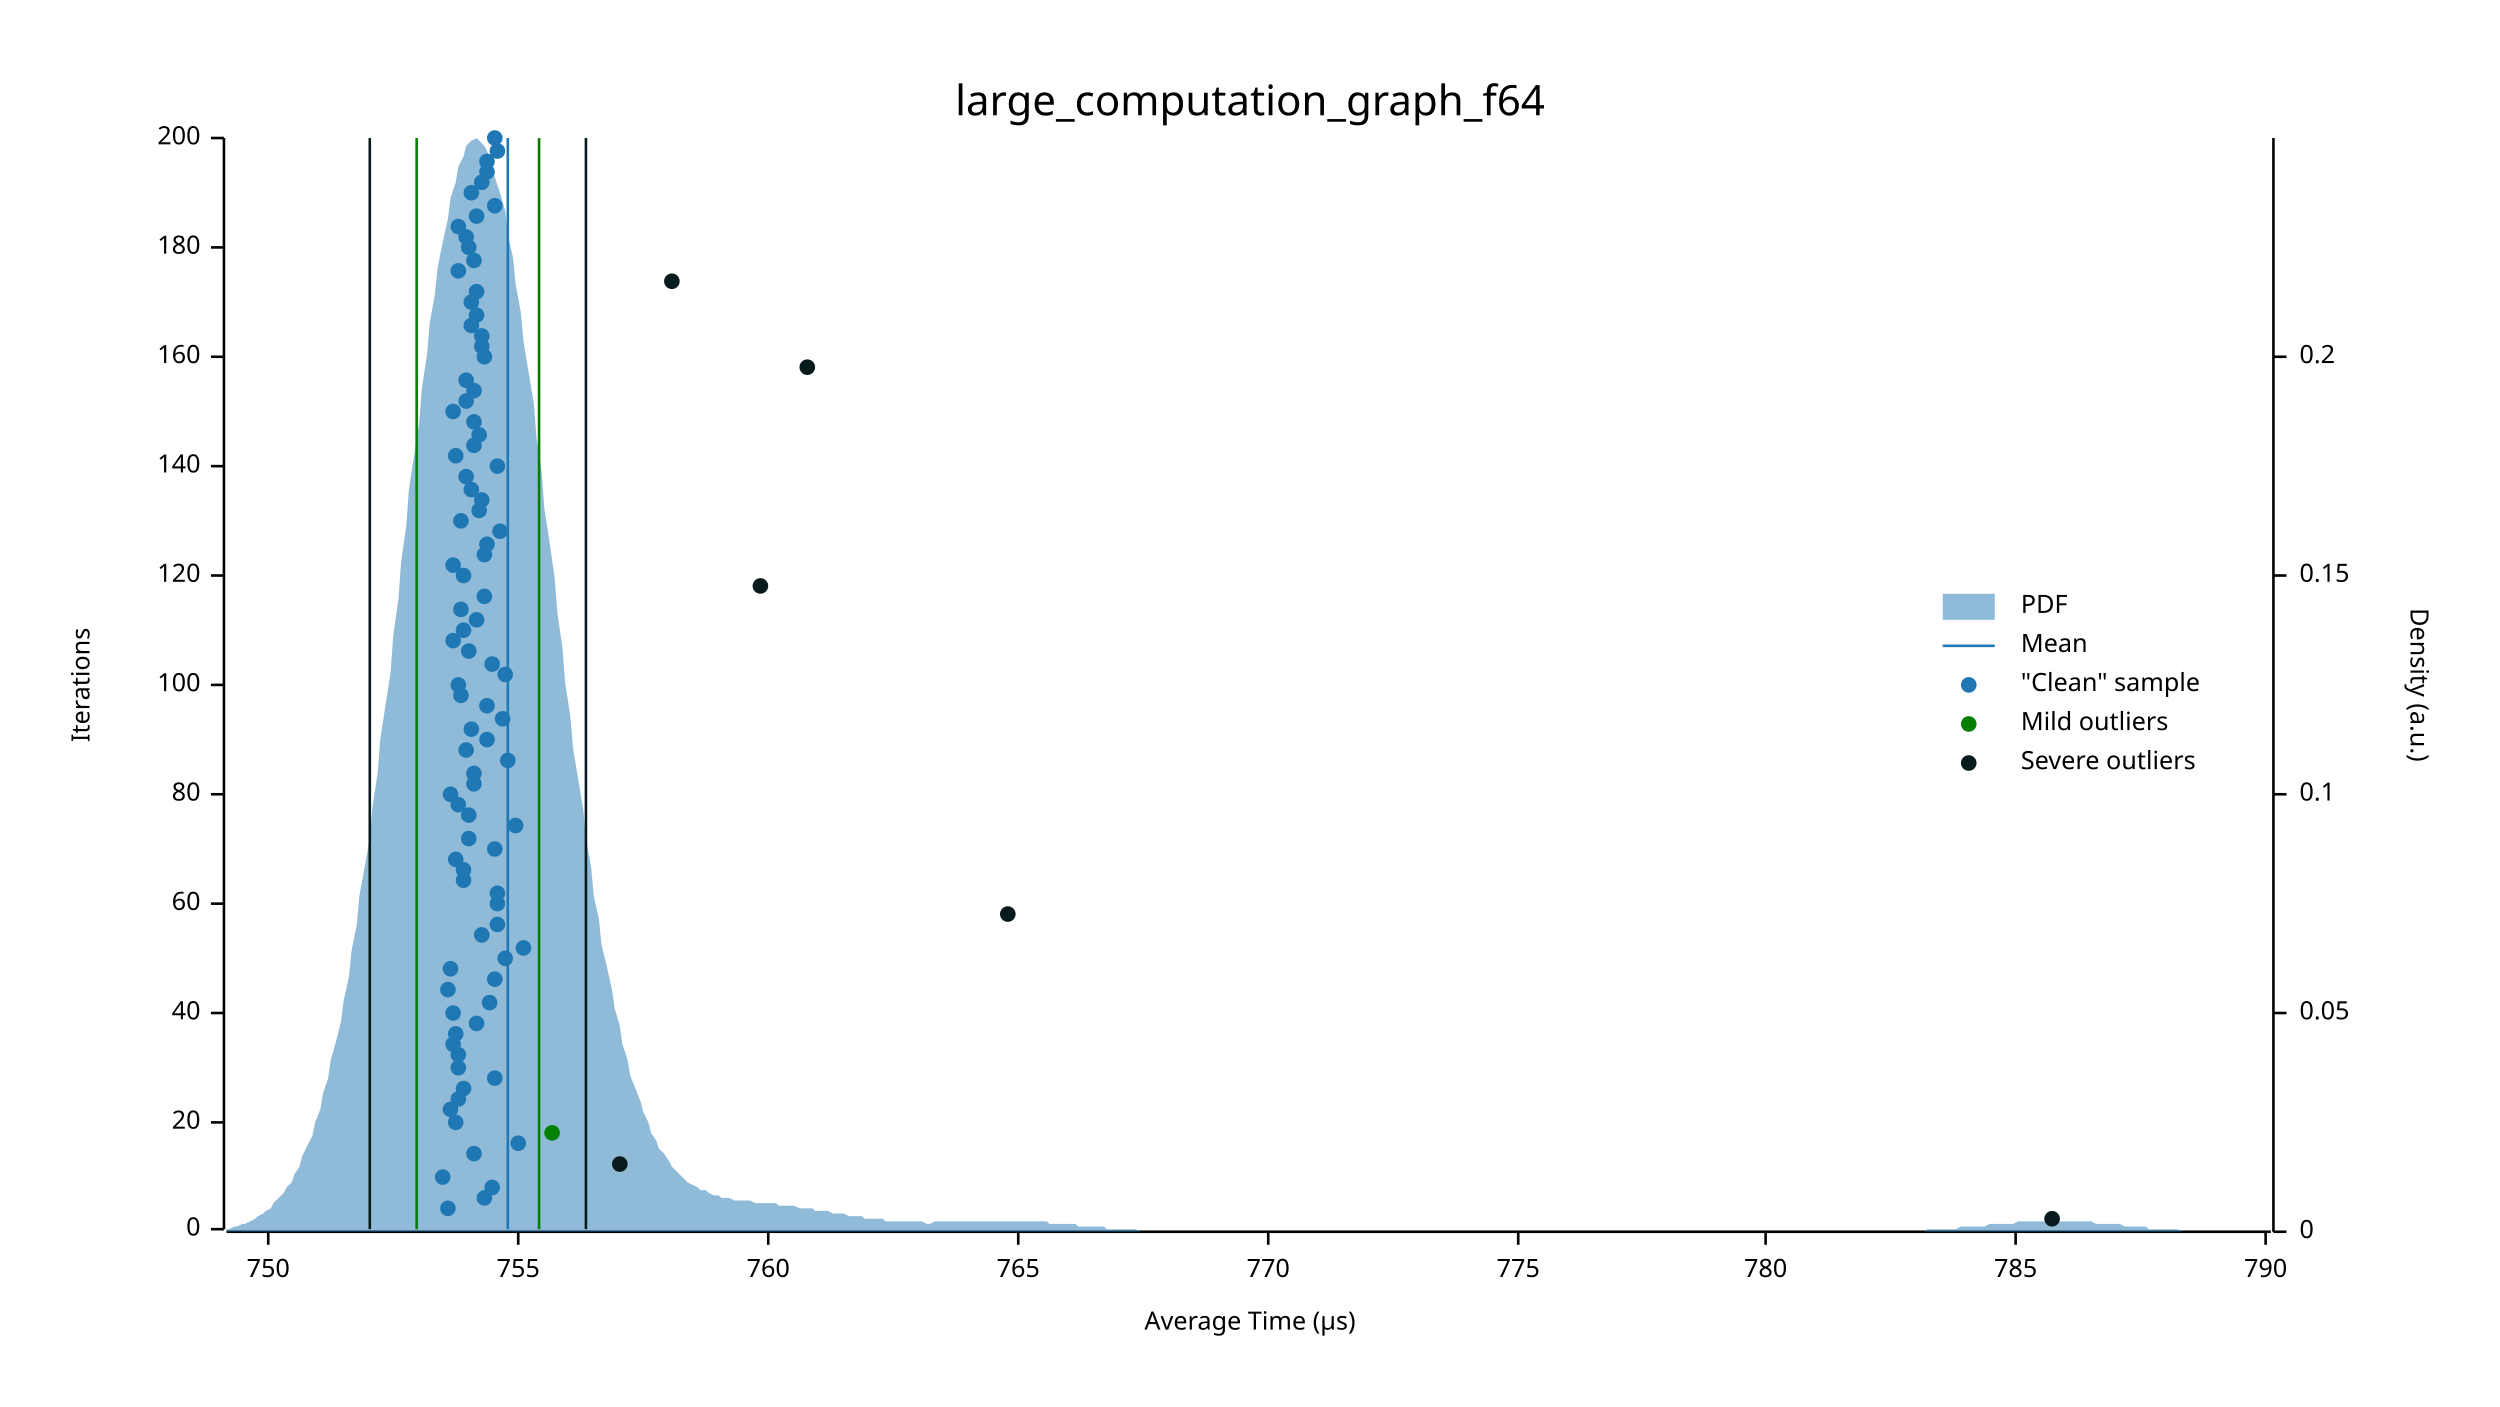
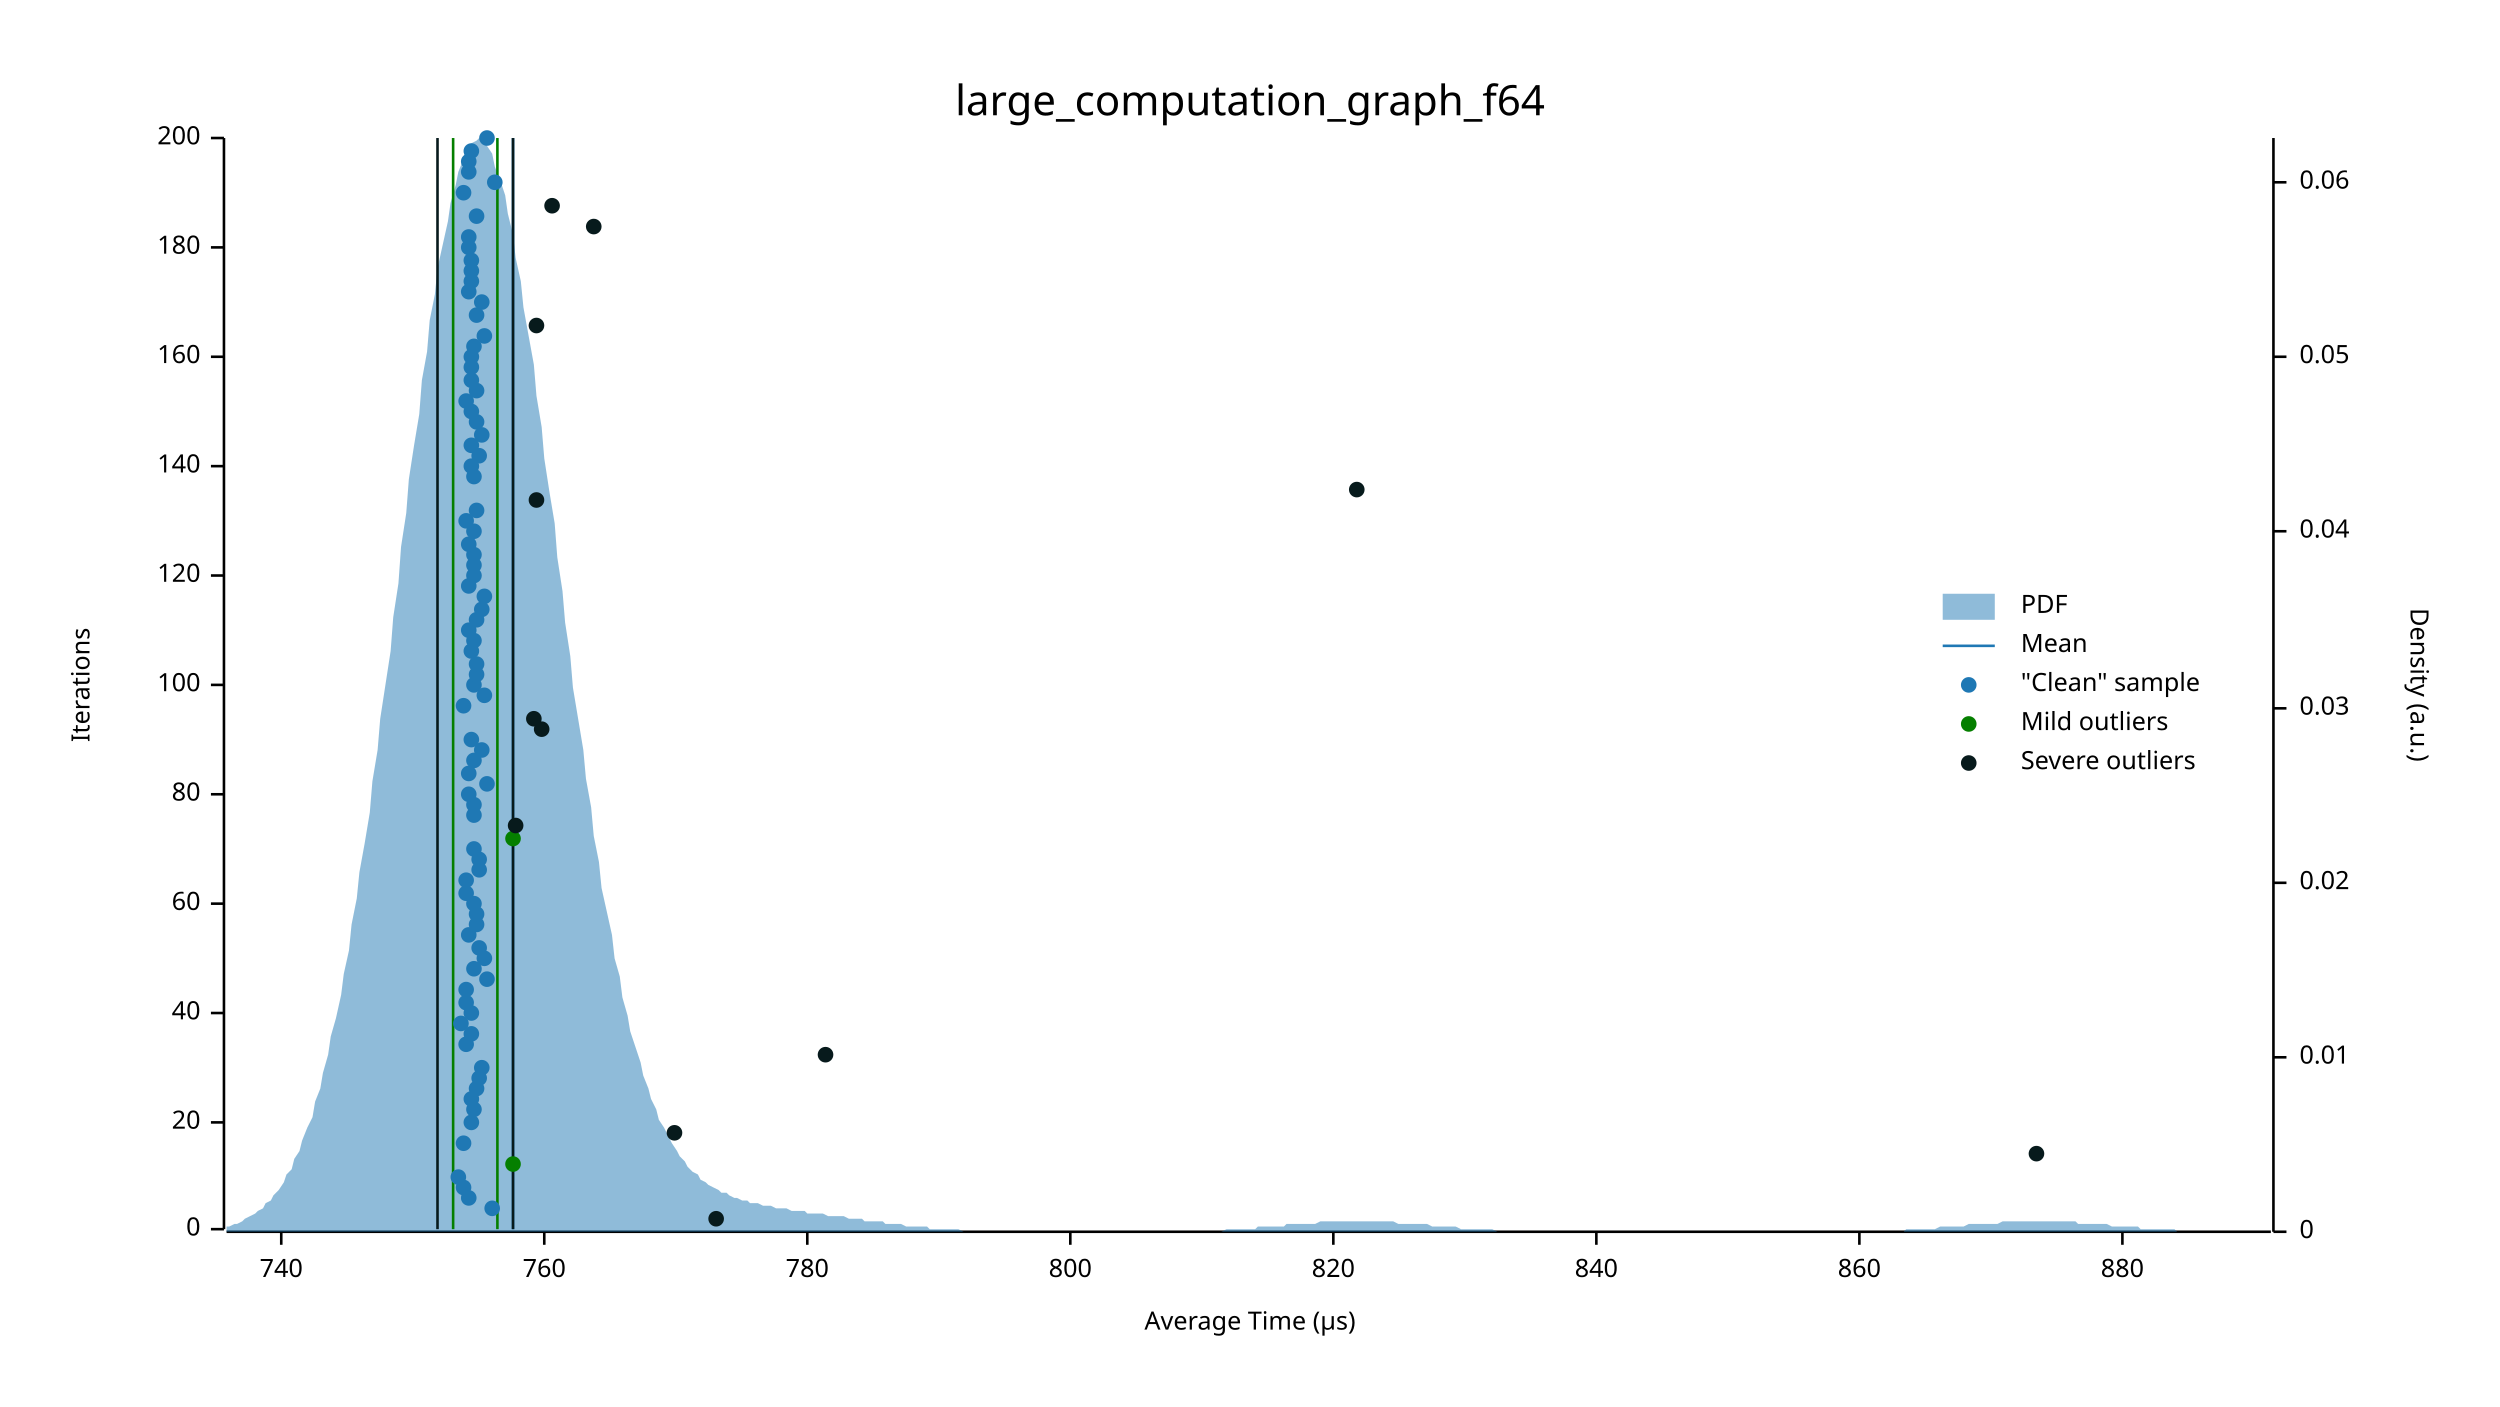
<svg xmlns="http://www.w3.org/2000/svg" width="960" height="540" viewBox="0 0 960 540">
  <text x="480" y="32" dy="0.76em" text-anchor="middle" font-family="sans-serif" font-size="16.129" opacity="1" fill="#000000">
large_computation_graph_f64
</text>
  <text x="27" y="263" dy="0.76em" text-anchor="middle" font-family="sans-serif" font-size="9.677" opacity="1" fill="#000000" transform="rotate(270, 27, 263)">
Iterations
</text>
  <text x="480" y="513" dy="-0.5ex" text-anchor="middle" font-family="sans-serif" font-size="9.677" opacity="1" fill="#000000">
Average Time (µs)
</text>
  <polyline fill="none" opacity="1" stroke="#000000" stroke-width="1" points="86,53 86,472 " />
  <text x="77" y="472" dy="0.5ex" text-anchor="end" font-family="sans-serif" font-size="9.677" opacity="1" fill="#000000">
0
</text>
  <polyline fill="none" opacity="1" stroke="#000000" stroke-width="1" points="81,472 86,472 " />
  <text x="77" y="431" dy="0.5ex" text-anchor="end" font-family="sans-serif" font-size="9.677" opacity="1" fill="#000000">
20
</text>
  <polyline fill="none" opacity="1" stroke="#000000" stroke-width="1" points="81,431 86,431 " />
  <text x="77" y="389" dy="0.5ex" text-anchor="end" font-family="sans-serif" font-size="9.677" opacity="1" fill="#000000">
40
</text>
  <polyline fill="none" opacity="1" stroke="#000000" stroke-width="1" points="81,389 86,389 " />
  <text x="77" y="347" dy="0.5ex" text-anchor="end" font-family="sans-serif" font-size="9.677" opacity="1" fill="#000000">
60
</text>
  <polyline fill="none" opacity="1" stroke="#000000" stroke-width="1" points="81,347 86,347 " />
  <text x="77" y="305" dy="0.5ex" text-anchor="end" font-family="sans-serif" font-size="9.677" opacity="1" fill="#000000">
80
</text>
  <polyline fill="none" opacity="1" stroke="#000000" stroke-width="1" points="81,305 86,305 " />
  <text x="77" y="263" dy="0.5ex" text-anchor="end" font-family="sans-serif" font-size="9.677" opacity="1" fill="#000000">
100
</text>
  <polyline fill="none" opacity="1" stroke="#000000" stroke-width="1" points="81,263 86,263 " />
  <text x="77" y="221" dy="0.5ex" text-anchor="end" font-family="sans-serif" font-size="9.677" opacity="1" fill="#000000">
120
</text>
  <polyline fill="none" opacity="1" stroke="#000000" stroke-width="1" points="81,221 86,221 " />
  <text x="77" y="179" dy="0.5ex" text-anchor="end" font-family="sans-serif" font-size="9.677" opacity="1" fill="#000000">
140
</text>
  <polyline fill="none" opacity="1" stroke="#000000" stroke-width="1" points="81,179 86,179 " />
  <text x="77" y="137" dy="0.5ex" text-anchor="end" font-family="sans-serif" font-size="9.677" opacity="1" fill="#000000">
160
</text>
  <polyline fill="none" opacity="1" stroke="#000000" stroke-width="1" points="81,137 86,137 " />
  <text x="77" y="95" dy="0.5ex" text-anchor="end" font-family="sans-serif" font-size="9.677" opacity="1" fill="#000000">
180
</text>
  <polyline fill="none" opacity="1" stroke="#000000" stroke-width="1" points="81,95 86,95 " />
  <text x="77" y="53" dy="0.5ex" text-anchor="end" font-family="sans-serif" font-size="9.677" opacity="1" fill="#000000">
200
</text>
  <polyline fill="none" opacity="1" stroke="#000000" stroke-width="1" points="81,53 86,53 " />
  <polyline fill="none" opacity="1" stroke="#000000" stroke-width="1" points="87,473 872,473 " />
-   <text x="103" y="483" dy="0.76em" text-anchor="middle" font-family="sans-serif" font-size="9.677" opacity="1" fill="#000000">
- 750
- </text>
-   <polyline fill="none" opacity="1" stroke="#000000" stroke-width="1" points="103,473 103,478 " />
-   <text x="199" y="483" dy="0.76em" text-anchor="middle" font-family="sans-serif" font-size="9.677" opacity="1" fill="#000000">
- 755
- </text>
-   <polyline fill="none" opacity="1" stroke="#000000" stroke-width="1" points="199,473 199,478 " />
-   <text x="295" y="483" dy="0.76em" text-anchor="middle" font-family="sans-serif" font-size="9.677" opacity="1" fill="#000000">
+   <text x="108" y="483" dy="0.76em" text-anchor="middle" font-family="sans-serif" font-size="9.677" opacity="1" fill="#000000">
+ 740
+ </text>
+   <polyline fill="none" opacity="1" stroke="#000000" stroke-width="1" points="108,473 108,478 " />
+   <text x="209" y="483" dy="0.76em" text-anchor="middle" font-family="sans-serif" font-size="9.677" opacity="1" fill="#000000">
760
</text>
-   <polyline fill="none" opacity="1" stroke="#000000" stroke-width="1" points="295,473 295,478 " />
-   <text x="391" y="483" dy="0.76em" text-anchor="middle" font-family="sans-serif" font-size="9.677" opacity="1" fill="#000000">
- 765
- </text>
-   <polyline fill="none" opacity="1" stroke="#000000" stroke-width="1" points="391,473 391,478 " />
-   <text x="487" y="483" dy="0.76em" text-anchor="middle" font-family="sans-serif" font-size="9.677" opacity="1" fill="#000000">
- 770
- </text>
-   <polyline fill="none" opacity="1" stroke="#000000" stroke-width="1" points="487,473 487,478 " />
-   <text x="583" y="483" dy="0.76em" text-anchor="middle" font-family="sans-serif" font-size="9.677" opacity="1" fill="#000000">
- 775
- </text>
-   <polyline fill="none" opacity="1" stroke="#000000" stroke-width="1" points="583,473 583,478 " />
-   <text x="678" y="483" dy="0.76em" text-anchor="middle" font-family="sans-serif" font-size="9.677" opacity="1" fill="#000000">
+   <polyline fill="none" opacity="1" stroke="#000000" stroke-width="1" points="209,473 209,478 " />
+   <text x="310" y="483" dy="0.76em" text-anchor="middle" font-family="sans-serif" font-size="9.677" opacity="1" fill="#000000">
780
</text>
-   <polyline fill="none" opacity="1" stroke="#000000" stroke-width="1" points="678,473 678,478 " />
-   <text x="774" y="483" dy="0.76em" text-anchor="middle" font-family="sans-serif" font-size="9.677" opacity="1" fill="#000000">
- 785
- </text>
-   <polyline fill="none" opacity="1" stroke="#000000" stroke-width="1" points="774,473 774,478 " />
-   <text x="870" y="483" dy="0.76em" text-anchor="middle" font-family="sans-serif" font-size="9.677" opacity="1" fill="#000000">
- 790
- </text>
-   <polyline fill="none" opacity="1" stroke="#000000" stroke-width="1" points="870,473 870,478 " />
+   <polyline fill="none" opacity="1" stroke="#000000" stroke-width="1" points="310,473 310,478 " />
+   <text x="411" y="483" dy="0.76em" text-anchor="middle" font-family="sans-serif" font-size="9.677" opacity="1" fill="#000000">
+ 800
+ </text>
+   <polyline fill="none" opacity="1" stroke="#000000" stroke-width="1" points="411,473 411,478 " />
+   <text x="512" y="483" dy="0.76em" text-anchor="middle" font-family="sans-serif" font-size="9.677" opacity="1" fill="#000000">
+ 820
+ </text>
+   <polyline fill="none" opacity="1" stroke="#000000" stroke-width="1" points="512,473 512,478 " />
+   <text x="613" y="483" dy="0.76em" text-anchor="middle" font-family="sans-serif" font-size="9.677" opacity="1" fill="#000000">
+ 840
+ </text>
+   <polyline fill="none" opacity="1" stroke="#000000" stroke-width="1" points="613,473 613,478 " />
+   <text x="714" y="483" dy="0.76em" text-anchor="middle" font-family="sans-serif" font-size="9.677" opacity="1" fill="#000000">
+ 860
+ </text>
+   <polyline fill="none" opacity="1" stroke="#000000" stroke-width="1" points="714,473 714,478 " />
+   <text x="815" y="483" dy="0.76em" text-anchor="middle" font-family="sans-serif" font-size="9.677" opacity="1" fill="#000000">
+ 880
+ </text>
+   <polyline fill="none" opacity="1" stroke="#000000" stroke-width="1" points="815,473 815,478 " />
  <text x="933" y="263" dy="0.76em" text-anchor="middle" font-family="sans-serif" font-size="9.677" opacity="1" fill="#000000" transform="rotate(90, 933, 263)">
Density (a.u.)
</text>
  <polyline fill="none" opacity="1" stroke="#000000" stroke-width="1" points="873,53 873,473 " />
  <text x="883" y="473" dy="0.5ex" text-anchor="start" font-family="sans-serif" font-size="9.677" opacity="1" fill="#000000">
0
</text>
  <polyline fill="none" opacity="1" stroke="#000000" stroke-width="1" points="873,473 878,473 " />
-   <text x="883" y="389" dy="0.5ex" text-anchor="start" font-family="sans-serif" font-size="9.677" opacity="1" fill="#000000">
+   <text x="883" y="406" dy="0.5ex" text-anchor="start" font-family="sans-serif" font-size="9.677" opacity="1" fill="#000000">
+ 0.01
+ </text>
+   <polyline fill="none" opacity="1" stroke="#000000" stroke-width="1" points="873,406 878,406 " />
+   <text x="883" y="339" dy="0.5ex" text-anchor="start" font-family="sans-serif" font-size="9.677" opacity="1" fill="#000000">
+ 0.02
+ </text>
+   <polyline fill="none" opacity="1" stroke="#000000" stroke-width="1" points="873,339 878,339 " />
+   <text x="883" y="272" dy="0.5ex" text-anchor="start" font-family="sans-serif" font-size="9.677" opacity="1" fill="#000000">
+ 0.03
+ </text>
+   <polyline fill="none" opacity="1" stroke="#000000" stroke-width="1" points="873,272 878,272 " />
+   <text x="883" y="204" dy="0.5ex" text-anchor="start" font-family="sans-serif" font-size="9.677" opacity="1" fill="#000000">
+ 0.04
+ </text>
+   <polyline fill="none" opacity="1" stroke="#000000" stroke-width="1" points="873,204 878,204 " />
+   <text x="883" y="137" dy="0.5ex" text-anchor="start" font-family="sans-serif" font-size="9.677" opacity="1" fill="#000000">
0.05
</text>
-   <polyline fill="none" opacity="1" stroke="#000000" stroke-width="1" points="873,389 878,389 " />
-   <text x="883" y="305" dy="0.5ex" text-anchor="start" font-family="sans-serif" font-size="9.677" opacity="1" fill="#000000">
- 0.1
- </text>
-   <polyline fill="none" opacity="1" stroke="#000000" stroke-width="1" points="873,305 878,305 " />
-   <text x="883" y="221" dy="0.5ex" text-anchor="start" font-family="sans-serif" font-size="9.677" opacity="1" fill="#000000">
- 0.15
- </text>
-   <polyline fill="none" opacity="1" stroke="#000000" stroke-width="1" points="873,221 878,221 " />
-   <text x="883" y="137" dy="0.5ex" text-anchor="start" font-family="sans-serif" font-size="9.677" opacity="1" fill="#000000">
- 0.2
- </text>
  <polyline fill="none" opacity="1" stroke="#000000" stroke-width="1" points="873,137 878,137 " />
-   <polygon opacity="0.5" fill="#1F78B4" points="87,472 88,472 90,471 91,471 93,470 94,470 96,469 98,468 99,467 101,466 102,465 104,464 105,462 107,460 109,458 110,456 112,454 113,451 115,448 116,444 118,440 120,436 121,431 123,426 124,420 126,414 127,407 129,400 131,392 132,384 134,375 135,365 137,355 138,344 140,333 142,322 143,310 145,297 146,284 148,271 150,258 151,244 153,230 154,216 156,202 157,188 159,175 161,162 162,149 164,136 165,124 167,113 168,103 170,93 172,84 173,76 175,70 176,64 178,60 179,56 181,54 183,53 184,54 186,56 187,58 189,62 190,68 192,74 194,81 195,90 197,99 198,109 200,120 201,131 203,143 205,155 206,168 208,181 209,195 211,208 213,222 214,235 216,249 217,262 219,275 220,287 222,299 224,311 225,322 227,333 228,344 230,353 231,363 233,371 235,380 236,387 238,394 239,401 241,407 242,413 244,418 246,423 247,427 249,431 250,435 252,438 253,441 255,443 257,446 258,448 260,450 261,451 263,453 264,454 266,455 268,456 269,457 271,457 272,458 274,459 276,459 277,460 279,460 280,460 282,461 283,461 285,461 287,461 288,461 290,462 291,462 293,462 294,462 296,462 298,462 299,463 301,463 302,463 304,463 305,463 307,464 309,464 310,464 312,464 313,465 315,465 316,465 318,465 320,466 321,466 323,466 324,466 326,467 327,467 329,467 331,467 332,468 334,468 335,468 337,468 339,468 340,469 342,469 343,469 345,469 346,469 348,469 350,469 351,469 353,469 354,469 356,470 357,470 359,469 361,469 362,469 364,469 365,469 367,469 368,469 370,469 372,469 373,469 375,469 376,469 378,469 379,469 381,469 383,469 384,469 386,469 387,469 389,469 391,469 392,469 394,469 395,469 397,469 398,469 400,469 402,469 403,470 405,470 406,470 408,470 409,470 411,470 413,470 414,471 416,471 417,471 419,471 420,471 422,471 424,471 425,472 427,472 428,472 430,472 431,472 433,472 435,472 436,472 438,473 439,473 441,473 442,473 444,473 446,473 447,473 449,473 450,473 452,473 454,473 455,473 457,473 458,473 460,473 461,473 463,473 465,473 466,473 468,473 469,473 471,473 472,473 474,473 476,473 477,473 479,473 480,473 482,473 483,473 485,473 487,473 488,473 490,473 491,473 493,473 494,473 496,473 498,473 499,473 501,473 502,473 504,473 505,473 507,473 509,473 510,473 512,473 513,473 515,473 517,473 518,473 520,473 521,473 523,473 524,473 526,473 528,473 529,473 531,473 532,473 534,473 535,473 537,473 539,473 540,473 542,473 543,473 545,473 546,473 548,473 550,473 551,473 553,473 554,473 556,473 557,473 559,473 561,473 562,473 564,473 565,473 567,473 568,473 570,473 572,473 573,473 575,473 576,473 578,473 580,473 581,473 583,473 584,473 586,473 587,473 589,473 591,473 592,473 594,473 595,473 597,473 598,473 600,473 602,473 603,473 605,473 606,473 608,473 609,473 611,473 613,473 614,473 616,473 617,473 619,473 620,473 622,473 624,473 625,473 627,473 628,473 630,473 632,473 633,473 635,473 636,473 638,473 639,473 641,473 643,473 644,473 646,473 647,473 649,473 650,473 652,473 654,473 655,473 657,473 658,473 660,473 661,473 663,473 665,473 666,473 668,473 669,473 671,473 672,473 674,473 676,473 677,473 679,473 680,473 682,473 683,473 685,473 687,473 688,473 690,473 691,473 693,473 695,473 696,473 698,473 699,473 701,473 702,473 704,473 706,473 707,473 709,473 710,473 712,473 713,473 715,473 717,473 718,473 720,473 721,473 723,473 724,473 726,473 728,473 729,473 731,473 732,473 734,473 735,473 737,473 739,473 740,472 742,472 743,472 745,472 746,472 748,472 750,472 751,472 753,471 754,471 756,471 758,471 759,471 761,471 762,471 764,470 765,470 767,470 769,470 770,470 772,470 773,470 775,469 776,469 778,469 780,469 781,469 783,469 784,469 786,469 787,469 789,469 791,469 792,469 794,469 795,469 797,469 798,469 800,469 802,469 803,469 805,470 806,470 808,470 809,470 811,470 813,470 814,470 816,471 817,471 819,471 821,471 822,471 824,471 825,472 827,472 828,472 830,472 832,472 833,472 835,472 836,472 838,473 839,473 841,473 843,473 844,473 846,473 847,473 849,473 850,473 852,473 854,473 855,473 857,473 858,473 860,473 861,473 863,473 865,473 866,473 868,473 869,473 871,473 873,473 873,473 87,473 " />
-   <polyline fill="none" opacity="1" stroke="#1F78B4" stroke-width="1" points="195,472 195,53 " />
-   <polyline fill="none" opacity="1" stroke="#057F00" stroke-width="1" points="160,472 160,53 " />
-   <polyline fill="none" opacity="1" stroke="#057F00" stroke-width="1" points="207,472 207,53 " />
-   <polyline fill="none" opacity="1" stroke="#071A1C" stroke-width="1" points="142,472 142,53 " />
-   <polyline fill="none" opacity="1" stroke="#071A1C" stroke-width="1" points="225,472 225,53 " />
-   <circle cx="172" cy="464" r="3" opacity="1" fill="#1F78B4" stroke="none" stroke-width="1" />
-   <circle cx="186" cy="460" r="3" opacity="1" fill="#1F78B4" stroke="none" stroke-width="1" />
-   <circle cx="189" cy="456" r="3" opacity="1" fill="#1F78B4" stroke="none" stroke-width="1" />
-   <circle cx="170" cy="452" r="3" opacity="1" fill="#1F78B4" stroke="none" stroke-width="1" />
-   <circle cx="182" cy="443" r="3" opacity="1" fill="#1F78B4" stroke="none" stroke-width="1" />
-   <circle cx="199" cy="439" r="3" opacity="1" fill="#1F78B4" stroke="none" stroke-width="1" />
-   <circle cx="175" cy="431" r="3" opacity="1" fill="#1F78B4" stroke="none" stroke-width="1" />
-   <circle cx="173" cy="426" r="3" opacity="1" fill="#1F78B4" stroke="none" stroke-width="1" />
-   <circle cx="176" cy="422" r="3" opacity="1" fill="#1F78B4" stroke="none" stroke-width="1" />
-   <circle cx="178" cy="418" r="3" opacity="1" fill="#1F78B4" stroke="none" stroke-width="1" />
-   <circle cx="190" cy="414" r="3" opacity="1" fill="#1F78B4" stroke="none" stroke-width="1" />
-   <circle cx="176" cy="410" r="3" opacity="1" fill="#1F78B4" stroke="none" stroke-width="1" />
-   <circle cx="176" cy="405" r="3" opacity="1" fill="#1F78B4" stroke="none" stroke-width="1" />
-   <circle cx="174" cy="401" r="3" opacity="1" fill="#1F78B4" stroke="none" stroke-width="1" />
-   <circle cx="175" cy="397" r="3" opacity="1" fill="#1F78B4" stroke="none" stroke-width="1" />
-   <circle cx="183" cy="393" r="3" opacity="1" fill="#1F78B4" stroke="none" stroke-width="1" />
-   <circle cx="174" cy="389" r="3" opacity="1" fill="#1F78B4" stroke="none" stroke-width="1" />
-   <circle cx="188" cy="385" r="3" opacity="1" fill="#1F78B4" stroke="none" stroke-width="1" />
-   <circle cx="172" cy="380" r="3" opacity="1" fill="#1F78B4" stroke="none" stroke-width="1" />
-   <circle cx="190" cy="376" r="3" opacity="1" fill="#1F78B4" stroke="none" stroke-width="1" />
-   <circle cx="173" cy="372" r="3" opacity="1" fill="#1F78B4" stroke="none" stroke-width="1" />
-   <circle cx="194" cy="368" r="3" opacity="1" fill="#1F78B4" stroke="none" stroke-width="1" />
-   <circle cx="201" cy="364" r="3" opacity="1" fill="#1F78B4" stroke="none" stroke-width="1" />
-   <circle cx="185" cy="359" r="3" opacity="1" fill="#1F78B4" stroke="none" stroke-width="1" />
-   <circle cx="191" cy="355" r="3" opacity="1" fill="#1F78B4" stroke="none" stroke-width="1" />
-   <circle cx="191" cy="347" r="3" opacity="1" fill="#1F78B4" stroke="none" stroke-width="1" />
-   <circle cx="191" cy="343" r="3" opacity="1" fill="#1F78B4" stroke="none" stroke-width="1" />
-   <circle cx="178" cy="338" r="3" opacity="1" fill="#1F78B4" stroke="none" stroke-width="1" />
-   <circle cx="178" cy="334" r="3" opacity="1" fill="#1F78B4" stroke="none" stroke-width="1" />
-   <circle cx="175" cy="330" r="3" opacity="1" fill="#1F78B4" stroke="none" stroke-width="1" />
-   <circle cx="190" cy="326" r="3" opacity="1" fill="#1F78B4" stroke="none" stroke-width="1" />
-   <circle cx="180" cy="322" r="3" opacity="1" fill="#1F78B4" stroke="none" stroke-width="1" />
-   <circle cx="198" cy="317" r="3" opacity="1" fill="#1F78B4" stroke="none" stroke-width="1" />
-   <circle cx="180" cy="313" r="3" opacity="1" fill="#1F78B4" stroke="none" stroke-width="1" />
-   <circle cx="176" cy="309" r="3" opacity="1" fill="#1F78B4" stroke="none" stroke-width="1" />
-   <circle cx="173" cy="305" r="3" opacity="1" fill="#1F78B4" stroke="none" stroke-width="1" />
-   <circle cx="182" cy="301" r="3" opacity="1" fill="#1F78B4" stroke="none" stroke-width="1" />
-   <circle cx="182" cy="297" r="3" opacity="1" fill="#1F78B4" stroke="none" stroke-width="1" />
-   <circle cx="195" cy="292" r="3" opacity="1" fill="#1F78B4" stroke="none" stroke-width="1" />
-   <circle cx="179" cy="288" r="3" opacity="1" fill="#1F78B4" stroke="none" stroke-width="1" />
-   <circle cx="187" cy="284" r="3" opacity="1" fill="#1F78B4" stroke="none" stroke-width="1" />
-   <circle cx="181" cy="280" r="3" opacity="1" fill="#1F78B4" stroke="none" stroke-width="1" />
-   <circle cx="193" cy="276" r="3" opacity="1" fill="#1F78B4" stroke="none" stroke-width="1" />
-   <circle cx="187" cy="271" r="3" opacity="1" fill="#1F78B4" stroke="none" stroke-width="1" />
-   <circle cx="177" cy="267" r="3" opacity="1" fill="#1F78B4" stroke="none" stroke-width="1" />
-   <circle cx="176" cy="263" r="3" opacity="1" fill="#1F78B4" stroke="none" stroke-width="1" />
-   <circle cx="194" cy="259" r="3" opacity="1" fill="#1F78B4" stroke="none" stroke-width="1" />
-   <circle cx="189" cy="255" r="3" opacity="1" fill="#1F78B4" stroke="none" stroke-width="1" />
-   <circle cx="180" cy="250" r="3" opacity="1" fill="#1F78B4" stroke="none" stroke-width="1" />
-   <circle cx="174" cy="246" r="3" opacity="1" fill="#1F78B4" stroke="none" stroke-width="1" />
-   <circle cx="178" cy="242" r="3" opacity="1" fill="#1F78B4" stroke="none" stroke-width="1" />
+   <text x="883" y="70" dy="0.5ex" text-anchor="start" font-family="sans-serif" font-size="9.677" opacity="1" fill="#000000">
+ 0.06
+ </text>
+   <polyline fill="none" opacity="1" stroke="#000000" stroke-width="1" points="873,70 878,70 " />
+   <polygon opacity="0.5" fill="#1F78B4" points="87,471 88,471 90,470 91,470 93,469 94,468 96,467 98,466 99,465 101,464 102,462 104,461 105,459 107,457 109,454 110,451 112,449 113,445 115,442 116,438 118,433 120,429 121,423 123,418 124,412 126,405 127,398 129,391 131,382 132,374 134,365 135,355 137,345 138,335 140,324 142,312 143,300 145,288 146,276 148,263 150,250 151,237 153,224 154,210 156,197 157,184 159,171 161,159 162,146 164,135 165,123 167,113 168,103 170,94 172,85 173,78 175,71 176,66 178,61 179,57 181,55 183,54 184,53 186,54 187,56 189,59 190,64 192,69 194,75 195,82 197,90 198,99 200,108 201,118 203,129 205,140 206,152 208,164 209,176 211,189 213,201 214,214 216,227 217,239 219,252 220,264 222,276 224,288 225,299 227,310 228,321 230,331 231,341 233,350 235,359 236,368 238,375 239,383 241,390 242,396 244,402 246,408 247,413 249,418 250,422 252,426 253,430 255,433 257,437 258,439 260,442 261,444 263,446 264,448 266,450 268,451 269,453 271,454 272,455 274,456 276,457 277,458 279,458 280,459 282,460 283,460 285,461 287,461 288,462 290,462 291,462 293,463 294,463 296,463 298,464 299,464 301,464 302,464 304,465 305,465 307,465 309,465 310,466 312,466 313,466 315,466 316,466 318,467 320,467 321,467 323,467 324,467 326,468 327,468 329,468 331,468 332,469 334,469 335,469 337,469 339,469 340,470 342,470 343,470 345,470 346,470 348,471 350,471 351,471 353,471 354,471 356,471 357,472 359,472 361,472 362,472 364,472 365,472 367,472 368,472 370,473 372,473 373,473 375,473 376,473 378,473 379,473 381,473 383,473 384,473 386,473 387,473 389,473 391,473 392,473 394,473 395,473 397,473 398,473 400,473 402,473 403,473 405,473 406,473 408,473 409,473 411,473 413,473 414,473 416,473 417,473 419,473 420,473 422,473 424,473 425,473 427,473 428,473 430,473 431,473 433,473 435,473 436,473 438,473 439,473 441,473 442,473 444,473 446,473 447,473 449,473 450,473 452,473 454,473 455,473 457,473 458,473 460,473 461,473 463,473 465,473 466,473 468,473 469,473 471,472 472,472 474,472 476,472 477,472 479,472 480,472 482,472 483,471 485,471 487,471 488,471 490,471 491,471 493,471 494,470 496,470 498,470 499,470 501,470 502,470 504,470 505,470 507,469 509,469 510,469 512,469 513,469 515,469 517,469 518,469 520,469 521,469 523,469 524,469 526,469 528,469 529,469 531,469 532,469 534,469 535,469 537,470 539,470 540,470 542,470 543,470 545,470 546,470 548,470 550,471 551,471 553,471 554,471 556,471 557,471 559,471 561,472 562,472 564,472 565,472 567,472 568,472 570,472 572,472 573,472 575,473 576,473 578,473 580,473 581,473 583,473 584,473 586,473 587,473 589,473 591,473 592,473 594,473 595,473 597,473 598,473 600,473 602,473 603,473 605,473 606,473 608,473 609,473 611,473 613,473 614,473 616,473 617,473 619,473 620,473 622,473 624,473 625,473 627,473 628,473 630,473 632,473 633,473 635,473 636,473 638,473 639,473 641,473 643,473 644,473 646,473 647,473 649,473 650,473 652,473 654,473 655,473 657,473 658,473 660,473 661,473 663,473 665,473 666,473 668,473 669,473 671,473 672,473 674,473 676,473 677,473 679,473 680,473 682,473 683,473 685,473 687,473 688,473 690,473 691,473 693,473 695,473 696,473 698,473 699,473 701,473 702,473 704,473 706,473 707,473 709,473 710,473 712,473 713,473 715,473 717,473 718,473 720,473 721,473 723,473 724,473 726,473 728,473 729,473 731,473 732,472 734,472 735,472 737,472 739,472 740,472 742,472 743,472 745,471 746,471 748,471 750,471 751,471 753,471 754,471 756,470 758,470 759,470 761,470 762,470 764,470 765,470 767,470 769,469 770,469 772,469 773,469 775,469 776,469 778,469 780,469 781,469 783,469 784,469 786,469 787,469 789,469 791,469 792,469 794,469 795,469 797,469 798,470 800,470 802,470 803,470 805,470 806,470 808,470 809,470 811,471 813,471 814,471 816,471 817,471 819,471 821,471 822,472 824,472 825,472 827,472 828,472 830,472 832,472 833,472 835,472 836,473 838,473 839,473 841,473 843,473 844,473 846,473 847,473 849,473 850,473 852,473 854,473 855,473 857,473 858,473 860,473 861,473 863,473 865,473 866,473 868,473 869,473 871,473 873,473 873,473 87,473 " />
+   <polyline fill="none" opacity="1" stroke="#1F78B4" stroke-width="1" points="197,472 197,53 " />
+   <polyline fill="none" opacity="1" stroke="#057F00" stroke-width="1" points="174,472 174,53 " />
+   <polyline fill="none" opacity="1" stroke="#057F00" stroke-width="1" points="191,472 191,53 " />
+   <polyline fill="none" opacity="1" stroke="#071A1C" stroke-width="1" points="168,472 168,53 " />
+   <polyline fill="none" opacity="1" stroke="#071A1C" stroke-width="1" points="197,472 197,53 " />
+   <circle cx="189" cy="464" r="3" opacity="1" fill="#1F78B4" stroke="none" stroke-width="1" />
+   <circle cx="180" cy="460" r="3" opacity="1" fill="#1F78B4" stroke="none" stroke-width="1" />
+   <circle cx="178" cy="456" r="3" opacity="1" fill="#1F78B4" stroke="none" stroke-width="1" />
+   <circle cx="176" cy="452" r="3" opacity="1" fill="#1F78B4" stroke="none" stroke-width="1" />
+   <circle cx="178" cy="439" r="3" opacity="1" fill="#1F78B4" stroke="none" stroke-width="1" />
+   <circle cx="181" cy="431" r="3" opacity="1" fill="#1F78B4" stroke="none" stroke-width="1" />
+   <circle cx="182" cy="426" r="3" opacity="1" fill="#1F78B4" stroke="none" stroke-width="1" />
+   <circle cx="181" cy="422" r="3" opacity="1" fill="#1F78B4" stroke="none" stroke-width="1" />
+   <circle cx="183" cy="418" r="3" opacity="1" fill="#1F78B4" stroke="none" stroke-width="1" />
+   <circle cx="184" cy="414" r="3" opacity="1" fill="#1F78B4" stroke="none" stroke-width="1" />
+   <circle cx="185" cy="410" r="3" opacity="1" fill="#1F78B4" stroke="none" stroke-width="1" />
+   <circle cx="179" cy="401" r="3" opacity="1" fill="#1F78B4" stroke="none" stroke-width="1" />
+   <circle cx="181" cy="397" r="3" opacity="1" fill="#1F78B4" stroke="none" stroke-width="1" />
+   <circle cx="177" cy="393" r="3" opacity="1" fill="#1F78B4" stroke="none" stroke-width="1" />
+   <circle cx="181" cy="389" r="3" opacity="1" fill="#1F78B4" stroke="none" stroke-width="1" />
+   <circle cx="179" cy="385" r="3" opacity="1" fill="#1F78B4" stroke="none" stroke-width="1" />
+   <circle cx="179" cy="380" r="3" opacity="1" fill="#1F78B4" stroke="none" stroke-width="1" />
+   <circle cx="187" cy="376" r="3" opacity="1" fill="#1F78B4" stroke="none" stroke-width="1" />
+   <circle cx="182" cy="372" r="3" opacity="1" fill="#1F78B4" stroke="none" stroke-width="1" />
+   <circle cx="186" cy="368" r="3" opacity="1" fill="#1F78B4" stroke="none" stroke-width="1" />
+   <circle cx="184" cy="364" r="3" opacity="1" fill="#1F78B4" stroke="none" stroke-width="1" />
+   <circle cx="180" cy="359" r="3" opacity="1" fill="#1F78B4" stroke="none" stroke-width="1" />
+   <circle cx="183" cy="355" r="3" opacity="1" fill="#1F78B4" stroke="none" stroke-width="1" />
+   <circle cx="183" cy="351" r="3" opacity="1" fill="#1F78B4" stroke="none" stroke-width="1" />
+   <circle cx="182" cy="347" r="3" opacity="1" fill="#1F78B4" stroke="none" stroke-width="1" />
+   <circle cx="179" cy="343" r="3" opacity="1" fill="#1F78B4" stroke="none" stroke-width="1" />
+   <circle cx="179" cy="338" r="3" opacity="1" fill="#1F78B4" stroke="none" stroke-width="1" />
+   <circle cx="184" cy="334" r="3" opacity="1" fill="#1F78B4" stroke="none" stroke-width="1" />
+   <circle cx="184" cy="330" r="3" opacity="1" fill="#1F78B4" stroke="none" stroke-width="1" />
+   <circle cx="182" cy="326" r="3" opacity="1" fill="#1F78B4" stroke="none" stroke-width="1" />
+   <circle cx="182" cy="313" r="3" opacity="1" fill="#1F78B4" stroke="none" stroke-width="1" />
+   <circle cx="182" cy="309" r="3" opacity="1" fill="#1F78B4" stroke="none" stroke-width="1" />
+   <circle cx="180" cy="305" r="3" opacity="1" fill="#1F78B4" stroke="none" stroke-width="1" />
+   <circle cx="187" cy="301" r="3" opacity="1" fill="#1F78B4" stroke="none" stroke-width="1" />
+   <circle cx="180" cy="297" r="3" opacity="1" fill="#1F78B4" stroke="none" stroke-width="1" />
+   <circle cx="182" cy="292" r="3" opacity="1" fill="#1F78B4" stroke="none" stroke-width="1" />
+   <circle cx="185" cy="288" r="3" opacity="1" fill="#1F78B4" stroke="none" stroke-width="1" />
+   <circle cx="181" cy="284" r="3" opacity="1" fill="#1F78B4" stroke="none" stroke-width="1" />
+   <circle cx="178" cy="271" r="3" opacity="1" fill="#1F78B4" stroke="none" stroke-width="1" />
+   <circle cx="186" cy="267" r="3" opacity="1" fill="#1F78B4" stroke="none" stroke-width="1" />
+   <circle cx="182" cy="263" r="3" opacity="1" fill="#1F78B4" stroke="none" stroke-width="1" />
+   <circle cx="183" cy="259" r="3" opacity="1" fill="#1F78B4" stroke="none" stroke-width="1" />
+   <circle cx="183" cy="255" r="3" opacity="1" fill="#1F78B4" stroke="none" stroke-width="1" />
+   <circle cx="181" cy="250" r="3" opacity="1" fill="#1F78B4" stroke="none" stroke-width="1" />
+   <circle cx="182" cy="246" r="3" opacity="1" fill="#1F78B4" stroke="none" stroke-width="1" />
+   <circle cx="180" cy="242" r="3" opacity="1" fill="#1F78B4" stroke="none" stroke-width="1" />
  <circle cx="183" cy="238" r="3" opacity="1" fill="#1F78B4" stroke="none" stroke-width="1" />
-   <circle cx="177" cy="234" r="3" opacity="1" fill="#1F78B4" stroke="none" stroke-width="1" />
+   <circle cx="185" cy="234" r="3" opacity="1" fill="#1F78B4" stroke="none" stroke-width="1" />
  <circle cx="186" cy="229" r="3" opacity="1" fill="#1F78B4" stroke="none" stroke-width="1" />
-   <circle cx="178" cy="221" r="3" opacity="1" fill="#1F78B4" stroke="none" stroke-width="1" />
-   <circle cx="174" cy="217" r="3" opacity="1" fill="#1F78B4" stroke="none" stroke-width="1" />
-   <circle cx="186" cy="213" r="3" opacity="1" fill="#1F78B4" stroke="none" stroke-width="1" />
-   <circle cx="187" cy="209" r="3" opacity="1" fill="#1F78B4" stroke="none" stroke-width="1" />
-   <circle cx="192" cy="204" r="3" opacity="1" fill="#1F78B4" stroke="none" stroke-width="1" />
-   <circle cx="177" cy="200" r="3" opacity="1" fill="#1F78B4" stroke="none" stroke-width="1" />
-   <circle cx="184" cy="196" r="3" opacity="1" fill="#1F78B4" stroke="none" stroke-width="1" />
-   <circle cx="185" cy="192" r="3" opacity="1" fill="#1F78B4" stroke="none" stroke-width="1" />
-   <circle cx="181" cy="188" r="3" opacity="1" fill="#1F78B4" stroke="none" stroke-width="1" />
-   <circle cx="179" cy="183" r="3" opacity="1" fill="#1F78B4" stroke="none" stroke-width="1" />
-   <circle cx="191" cy="179" r="3" opacity="1" fill="#1F78B4" stroke="none" stroke-width="1" />
-   <circle cx="175" cy="175" r="3" opacity="1" fill="#1F78B4" stroke="none" stroke-width="1" />
-   <circle cx="182" cy="171" r="3" opacity="1" fill="#1F78B4" stroke="none" stroke-width="1" />
-   <circle cx="184" cy="167" r="3" opacity="1" fill="#1F78B4" stroke="none" stroke-width="1" />
-   <circle cx="182" cy="162" r="3" opacity="1" fill="#1F78B4" stroke="none" stroke-width="1" />
-   <circle cx="174" cy="158" r="3" opacity="1" fill="#1F78B4" stroke="none" stroke-width="1" />
+   <circle cx="180" cy="225" r="3" opacity="1" fill="#1F78B4" stroke="none" stroke-width="1" />
+   <circle cx="182" cy="221" r="3" opacity="1" fill="#1F78B4" stroke="none" stroke-width="1" />
+   <circle cx="182" cy="217" r="3" opacity="1" fill="#1F78B4" stroke="none" stroke-width="1" />
+   <circle cx="182" cy="213" r="3" opacity="1" fill="#1F78B4" stroke="none" stroke-width="1" />
+   <circle cx="180" cy="209" r="3" opacity="1" fill="#1F78B4" stroke="none" stroke-width="1" />
+   <circle cx="182" cy="204" r="3" opacity="1" fill="#1F78B4" stroke="none" stroke-width="1" />
+   <circle cx="179" cy="200" r="3" opacity="1" fill="#1F78B4" stroke="none" stroke-width="1" />
+   <circle cx="183" cy="196" r="3" opacity="1" fill="#1F78B4" stroke="none" stroke-width="1" />
+   <circle cx="182" cy="183" r="3" opacity="1" fill="#1F78B4" stroke="none" stroke-width="1" />
+   <circle cx="181" cy="179" r="3" opacity="1" fill="#1F78B4" stroke="none" stroke-width="1" />
+   <circle cx="184" cy="175" r="3" opacity="1" fill="#1F78B4" stroke="none" stroke-width="1" />
+   <circle cx="181" cy="171" r="3" opacity="1" fill="#1F78B4" stroke="none" stroke-width="1" />
+   <circle cx="185" cy="167" r="3" opacity="1" fill="#1F78B4" stroke="none" stroke-width="1" />
+   <circle cx="183" cy="162" r="3" opacity="1" fill="#1F78B4" stroke="none" stroke-width="1" />
+   <circle cx="181" cy="158" r="3" opacity="1" fill="#1F78B4" stroke="none" stroke-width="1" />
  <circle cx="179" cy="154" r="3" opacity="1" fill="#1F78B4" stroke="none" stroke-width="1" />
-   <circle cx="182" cy="150" r="3" opacity="1" fill="#1F78B4" stroke="none" stroke-width="1" />
-   <circle cx="179" cy="146" r="3" opacity="1" fill="#1F78B4" stroke="none" stroke-width="1" />
-   <circle cx="186" cy="137" r="3" opacity="1" fill="#1F78B4" stroke="none" stroke-width="1" />
-   <circle cx="185" cy="133" r="3" opacity="1" fill="#1F78B4" stroke="none" stroke-width="1" />
-   <circle cx="185" cy="129" r="3" opacity="1" fill="#1F78B4" stroke="none" stroke-width="1" />
-   <circle cx="181" cy="125" r="3" opacity="1" fill="#1F78B4" stroke="none" stroke-width="1" />
+   <circle cx="183" cy="150" r="3" opacity="1" fill="#1F78B4" stroke="none" stroke-width="1" />
+   <circle cx="181" cy="146" r="3" opacity="1" fill="#1F78B4" stroke="none" stroke-width="1" />
+   <circle cx="181" cy="141" r="3" opacity="1" fill="#1F78B4" stroke="none" stroke-width="1" />
+   <circle cx="181" cy="137" r="3" opacity="1" fill="#1F78B4" stroke="none" stroke-width="1" />
+   <circle cx="182" cy="133" r="3" opacity="1" fill="#1F78B4" stroke="none" stroke-width="1" />
+   <circle cx="186" cy="129" r="3" opacity="1" fill="#1F78B4" stroke="none" stroke-width="1" />
  <circle cx="183" cy="121" r="3" opacity="1" fill="#1F78B4" stroke="none" stroke-width="1" />
-   <circle cx="181" cy="116" r="3" opacity="1" fill="#1F78B4" stroke="none" stroke-width="1" />
-   <circle cx="183" cy="112" r="3" opacity="1" fill="#1F78B4" stroke="none" stroke-width="1" />
-   <circle cx="176" cy="104" r="3" opacity="1" fill="#1F78B4" stroke="none" stroke-width="1" />
-   <circle cx="182" cy="100" r="3" opacity="1" fill="#1F78B4" stroke="none" stroke-width="1" />
+   <circle cx="185" cy="116" r="3" opacity="1" fill="#1F78B4" stroke="none" stroke-width="1" />
+   <circle cx="180" cy="112" r="3" opacity="1" fill="#1F78B4" stroke="none" stroke-width="1" />
+   <circle cx="181" cy="108" r="3" opacity="1" fill="#1F78B4" stroke="none" stroke-width="1" />
+   <circle cx="181" cy="104" r="3" opacity="1" fill="#1F78B4" stroke="none" stroke-width="1" />
+   <circle cx="181" cy="100" r="3" opacity="1" fill="#1F78B4" stroke="none" stroke-width="1" />
  <circle cx="180" cy="95" r="3" opacity="1" fill="#1F78B4" stroke="none" stroke-width="1" />
-   <circle cx="179" cy="91" r="3" opacity="1" fill="#1F78B4" stroke="none" stroke-width="1" />
-   <circle cx="176" cy="87" r="3" opacity="1" fill="#1F78B4" stroke="none" stroke-width="1" />
+   <circle cx="180" cy="91" r="3" opacity="1" fill="#1F78B4" stroke="none" stroke-width="1" />
  <circle cx="183" cy="83" r="3" opacity="1" fill="#1F78B4" stroke="none" stroke-width="1" />
-   <circle cx="190" cy="79" r="3" opacity="1" fill="#1F78B4" stroke="none" stroke-width="1" />
-   <circle cx="181" cy="74" r="3" opacity="1" fill="#1F78B4" stroke="none" stroke-width="1" />
-   <circle cx="185" cy="70" r="3" opacity="1" fill="#1F78B4" stroke="none" stroke-width="1" />
-   <circle cx="187" cy="66" r="3" opacity="1" fill="#1F78B4" stroke="none" stroke-width="1" />
-   <circle cx="187" cy="62" r="3" opacity="1" fill="#1F78B4" stroke="none" stroke-width="1" />
-   <circle cx="191" cy="58" r="3" opacity="1" fill="#1F78B4" stroke="none" stroke-width="1" />
-   <circle cx="190" cy="53" r="3" opacity="1" fill="#1F78B4" stroke="none" stroke-width="1" />
-   <circle cx="212" cy="435" r="3" opacity="1" fill="#057F00" stroke="none" stroke-width="1" />
-   <circle cx="788" cy="468" r="3" opacity="1" fill="#071A1C" stroke="none" stroke-width="1" />
-   <circle cx="238" cy="447" r="3" opacity="1" fill="#071A1C" stroke="none" stroke-width="1" />
-   <circle cx="387" cy="351" r="3" opacity="1" fill="#071A1C" stroke="none" stroke-width="1" />
-   <circle cx="292" cy="225" r="3" opacity="1" fill="#071A1C" stroke="none" stroke-width="1" />
-   <circle cx="310" cy="141" r="3" opacity="1" fill="#071A1C" stroke="none" stroke-width="1" />
-   <circle cx="258" cy="108" r="3" opacity="1" fill="#071A1C" stroke="none" stroke-width="1" />
+   <circle cx="178" cy="74" r="3" opacity="1" fill="#1F78B4" stroke="none" stroke-width="1" />
+   <circle cx="190" cy="70" r="3" opacity="1" fill="#1F78B4" stroke="none" stroke-width="1" />
+   <circle cx="180" cy="66" r="3" opacity="1" fill="#1F78B4" stroke="none" stroke-width="1" />
+   <circle cx="180" cy="62" r="3" opacity="1" fill="#1F78B4" stroke="none" stroke-width="1" />
+   <circle cx="181" cy="58" r="3" opacity="1" fill="#1F78B4" stroke="none" stroke-width="1" />
+   <circle cx="187" cy="53" r="3" opacity="1" fill="#1F78B4" stroke="none" stroke-width="1" />
+   <circle cx="197" cy="447" r="3" opacity="1" fill="#057F00" stroke="none" stroke-width="1" />
+   <circle cx="197" cy="322" r="3" opacity="1" fill="#057F00" stroke="none" stroke-width="1" />
+   <circle cx="275" cy="468" r="3" opacity="1" fill="#071A1C" stroke="none" stroke-width="1" />
+   <circle cx="782" cy="443" r="3" opacity="1" fill="#071A1C" stroke="none" stroke-width="1" />
+   <circle cx="259" cy="435" r="3" opacity="1" fill="#071A1C" stroke="none" stroke-width="1" />
+   <circle cx="317" cy="405" r="3" opacity="1" fill="#071A1C" stroke="none" stroke-width="1" />
+   <circle cx="198" cy="317" r="3" opacity="1" fill="#071A1C" stroke="none" stroke-width="1" />
+   <circle cx="208" cy="280" r="3" opacity="1" fill="#071A1C" stroke="none" stroke-width="1" />
+   <circle cx="205" cy="276" r="3" opacity="1" fill="#071A1C" stroke="none" stroke-width="1" />
+   <circle cx="206" cy="192" r="3" opacity="1" fill="#071A1C" stroke="none" stroke-width="1" />
+   <circle cx="521" cy="188" r="3" opacity="1" fill="#071A1C" stroke="none" stroke-width="1" />
+   <circle cx="206" cy="125" r="3" opacity="1" fill="#071A1C" stroke="none" stroke-width="1" />
+   <circle cx="228" cy="87" r="3" opacity="1" fill="#071A1C" stroke="none" stroke-width="1" />
+   <circle cx="212" cy="79" r="3" opacity="1" fill="#071A1C" stroke="none" stroke-width="1" />
  <text x="776" y="228" dy="0.76em" text-anchor="start" font-family="sans-serif" font-size="9.677" opacity="1" fill="#000000">
PDF
</text>
  <text x="776" y="243" dy="0.76em" text-anchor="start" font-family="sans-serif" font-size="9.677" opacity="1" fill="#000000">
Mean
</text>
  <text x="776" y="258" dy="0.76em" text-anchor="start" font-family="sans-serif" font-size="9.677" opacity="1" fill="#000000">
"Clean" sample
</text>
  <text x="776" y="273" dy="0.76em" text-anchor="start" font-family="sans-serif" font-size="9.677" opacity="1" fill="#000000">
Mild outliers
</text>
  <text x="776" y="288" dy="0.76em" text-anchor="start" font-family="sans-serif" font-size="9.677" opacity="1" fill="#000000">
Severe outliers
</text>
  <rect x="746" y="228" width="20" height="10" opacity="0.5" fill="#1F78B4" stroke="none" />
  <polyline fill="none" opacity="1" stroke="#1F78B4" stroke-width="1" points="746,248 766,248 " />
  <circle cx="756" cy="263" r="3" opacity="1" fill="#1F78B4" stroke="none" stroke-width="1" />
  <circle cx="756" cy="278" r="3" opacity="1" fill="#057F00" stroke="none" stroke-width="1" />
  <circle cx="756" cy="293" r="3" opacity="1" fill="#071A1C" stroke="none" stroke-width="1" />
</svg>
